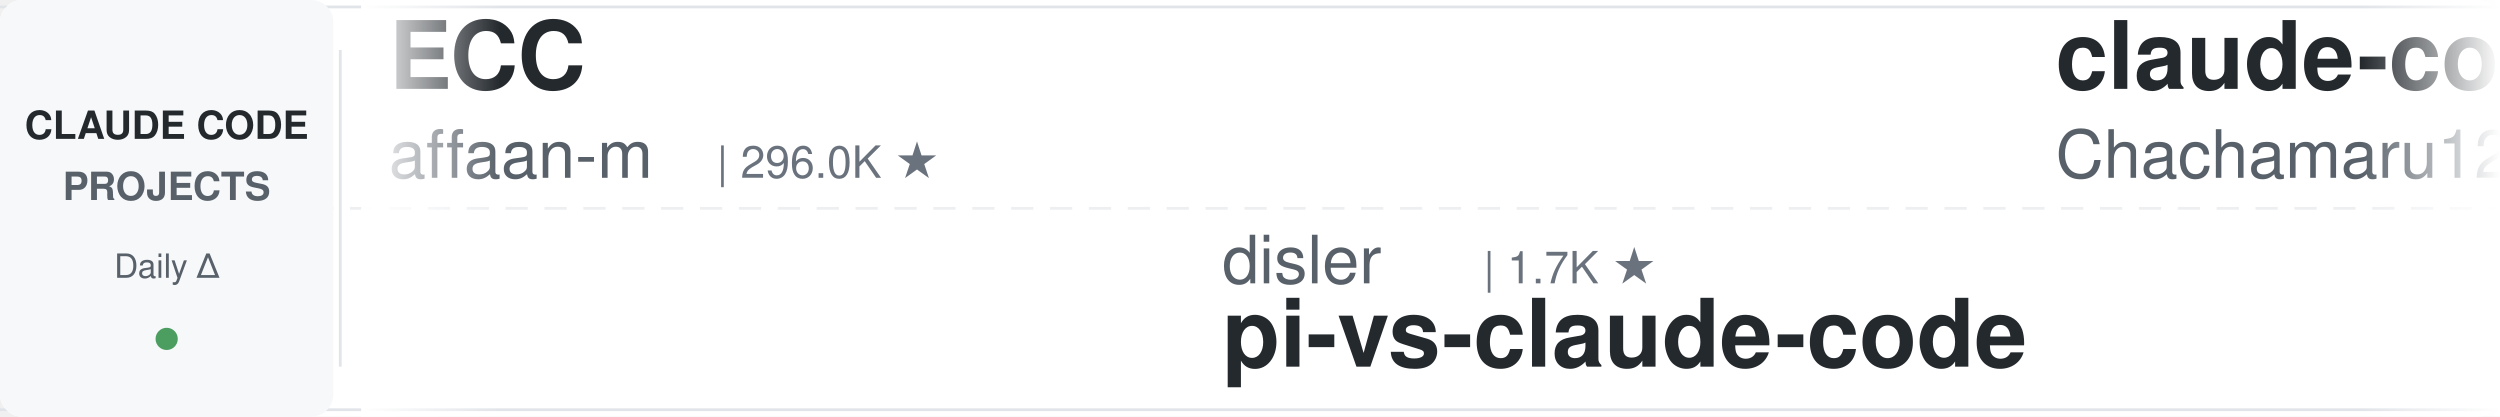
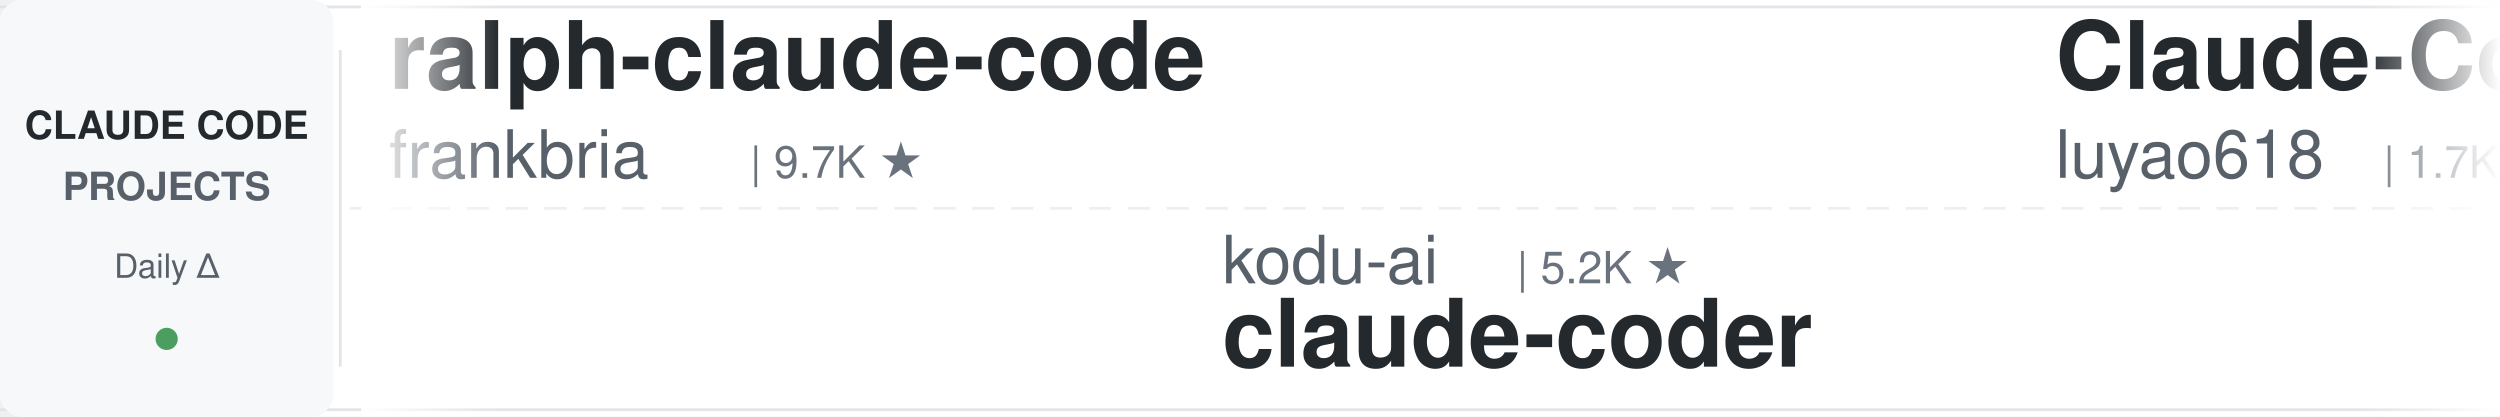
<svg xmlns="http://www.w3.org/2000/svg" width="900" height="150">
  <defs>
    <linearGradient id="leftFade" x1="0%" y1="0%" x2="100%" y2="0%">
      <stop offset="0%" style="stop-color:#ffffff;stop-opacity:1" />
      <stop offset="100%" style="stop-color:#ffffff;stop-opacity:0" />
    </linearGradient>
    <linearGradient id="rightFade" x1="0%" y1="0%" x2="100%" y2="0%">
      <stop offset="0%" style="stop-color:#ffffff;stop-opacity:0" />
      <stop offset="100%" style="stop-color:#ffffff;stop-opacity:1" />
    </linearGradient>
  </defs>
  <rect width="900" height="150" fill="#ffffff" rx="8" />
  <rect x="0" y="2" width="900" height="1" fill="#e1e4e8" />
  <rect x="0" y="147" width="900" height="1" fill="#e1e4e8" />
  <line x1="0" y1="75" x2="900" y2="75" stroke="#e1e4e8" stroke-width="1" stroke-dasharray="8 6" opacity="0.6" />
  <rect x="0" y="0" width="120" height="150" fill="#f6f8fa" rx="8" />
  <text x="60" y="50" font-family="-apple-system, BlinkMacSystemFont, 'Segoe UI', Helvetica, Arial, sans-serif" font-size="14" font-weight="600" fill="#24292e" text-anchor="middle">CLAUDE CODE</text>
  <text x="60" y="72" font-family="-apple-system, BlinkMacSystemFont, 'Segoe UI', Helvetica, Arial, sans-serif" font-size="14" font-weight="600" fill="#586069" text-anchor="middle">PROJECTS</text>
  <text x="60" y="100" font-family="-apple-system, BlinkMacSystemFont, 'Segoe UI', Helvetica, Arial, sans-serif" font-size="12" font-weight="500" fill="#586069" text-anchor="middle">Daily Δ</text>
  <circle cx="60" cy="122" r="4" fill="#22863a" opacity="0.8" />
  <rect x="122" y="18" width="1" height="114" fill="#e1e4e8" />
  <clipPath id="tickerClip">
    <rect x="130" y="0" width="770" height="150" />
  </clipPath>
  <g clip-path="url(#tickerClip)">
    <g id="tickerItems">
      <animateTransform attributeName="transform" attributeType="XML" type="translate" from="0 0" to="-3000 0" dur="54s" repeatCount="indefinite" />
      <g transform="translate(0, 0)">
-         <text x="140" y="32" font-family="-apple-system, BlinkMacSystemFont, 'Segoe UI', Helvetica, Arial, sans-serif" font-size="34" font-weight="600" fill="#24292e">ECC</text>
-         <text x="140" y="64" font-family="-apple-system, BlinkMacSystemFont, 'Segoe UI', Helvetica, Arial, sans-serif" font-size="24" font-weight="400" fill="#586069">affaan-m</text>
-         <text x="258" y="64" font-family="-apple-system, BlinkMacSystemFont, 'Segoe UI', Helvetica, Arial, sans-serif" font-size="16" font-weight="500" fill="#6a737d">| 296.0K ★</text>
+         <text x="140" y="32" font-family="-apple-system, BlinkMacSystemFont, 'Segoe UI', Helvetica, Arial, sans-serif" font-size="34" font-weight="600" fill="#24292e">ralph-claude-code</text>
+         <text x="140" y="64" font-family="-apple-system, BlinkMacSystemFont, 'Segoe UI', Helvetica, Arial, sans-serif" font-size="24" font-weight="400" fill="#586069">frankbria</text>
+         <text x="270" y="64" font-family="-apple-system, BlinkMacSystemFont, 'Segoe UI', Helvetica, Arial, sans-serif" font-size="16" font-weight="500" fill="#6a737d">| 9.7K ★</text>
      </g>
      <g transform="translate(300, 0)">
-         <text x="140" y="102" font-family="-apple-system, BlinkMacSystemFont, 'Segoe UI', Helvetica, Arial, sans-serif" font-size="24" font-weight="400" fill="#586069">disler</text>
-         <text x="234" y="102" font-family="-apple-system, BlinkMacSystemFont, 'Segoe UI', Helvetica, Arial, sans-serif" font-size="16" font-weight="500" fill="#6a737d">| 1.7K ★</text>
-         <text x="140" y="132" font-family="-apple-system, BlinkMacSystemFont, 'Segoe UI', Helvetica, Arial, sans-serif" font-size="34" font-weight="600" fill="#24292e">pi-vs-claude-code</text>
+         <text x="140" y="102" font-family="-apple-system, BlinkMacSystemFont, 'Segoe UI', Helvetica, Arial, sans-serif" font-size="24" font-weight="400" fill="#586069">kodu-ai</text>
+         <text x="246" y="102" font-family="-apple-system, BlinkMacSystemFont, 'Segoe UI', Helvetica, Arial, sans-serif" font-size="16" font-weight="500" fill="#6a737d">| 5.2K ★</text>
+         <text x="140" y="132" font-family="-apple-system, BlinkMacSystemFont, 'Segoe UI', Helvetica, Arial, sans-serif" font-size="34" font-weight="600" fill="#24292e">claude-coder</text>
      </g>
      <g transform="translate(600, 0)">
+         <text x="140" y="32" font-family="-apple-system, BlinkMacSystemFont, 'Segoe UI', Helvetica, Arial, sans-serif" font-size="34" font-weight="600" fill="#24292e">Claude-Code-Source-Study</text>
+         <text x="140" y="64" font-family="-apple-system, BlinkMacSystemFont, 'Segoe UI', Helvetica, Arial, sans-serif" font-size="24" font-weight="400" fill="#586069">luyao618</text>
+         <text x="258" y="64" font-family="-apple-system, BlinkMacSystemFont, 'Segoe UI', Helvetica, Arial, sans-serif" font-size="16" font-weight="500" fill="#6a737d">| 1.7K ★</text>
+       </g>
+       <g transform="translate(900, 0)">
+         <text x="140" y="102" font-family="-apple-system, BlinkMacSystemFont, 'Segoe UI', Helvetica, Arial, sans-serif" font-size="24" font-weight="400" fill="#586069">overwirehq</text>
+         <text x="282" y="102" font-family="-apple-system, BlinkMacSystemFont, 'Segoe UI', Helvetica, Arial, sans-serif" font-size="16" font-weight="500" fill="#6a737d">| 2.8K ★</text>
+         <text x="140" y="132" font-family="-apple-system, BlinkMacSystemFont, 'Segoe UI', Helvetica, Arial, sans-serif" font-size="34" font-weight="600" fill="#24292e">claude-code-telegram</text>
+       </g>
+       <g transform="translate(1200, 0)">
        <text x="140" y="32" font-family="-apple-system, BlinkMacSystemFont, 'Segoe UI', Helvetica, Arial, sans-serif" font-size="34" font-weight="600" fill="#24292e">claude-code-harness</text>
        <text x="140" y="64" font-family="-apple-system, BlinkMacSystemFont, 'Segoe UI', Helvetica, Arial, sans-serif" font-size="24" font-weight="400" fill="#586069">Chachamaru127</text>
        <text x="318" y="64" font-family="-apple-system, BlinkMacSystemFont, 'Segoe UI', Helvetica, Arial, sans-serif" font-size="16" font-weight="500" fill="#6a737d">| 3.2K ★</text>
      </g>
-       <g transform="translate(900, 0)">
-         <text x="140" y="102" font-family="-apple-system, BlinkMacSystemFont, 'Segoe UI', Helvetica, Arial, sans-serif" font-size="24" font-weight="400" fill="#586069">andrew-kramer-inno</text>
-         <text x="378" y="102" font-family="-apple-system, BlinkMacSystemFont, 'Segoe UI', Helvetica, Arial, sans-serif" font-size="16" font-weight="500" fill="#6a737d">| 595 ★</text>
-         <text x="140" y="132" font-family="-apple-system, BlinkMacSystemFont, 'Segoe UI', Helvetica, Arial, sans-serif" font-size="34" font-weight="600" fill="#24292e">claude-code-source-build</text>
-       </g>
-       <g transform="translate(1200, 0)">
-         <text x="140" y="32" font-family="-apple-system, BlinkMacSystemFont, 'Segoe UI', Helvetica, Arial, sans-serif" font-size="34" font-weight="600" fill="#24292e">claude-code-cli</text>
-         <text x="140" y="64" font-family="-apple-system, BlinkMacSystemFont, 'Segoe UI', Helvetica, Arial, sans-serif" font-size="24" font-weight="400" fill="#586069">huangserva</text>
-         <text x="282" y="64" font-family="-apple-system, BlinkMacSystemFont, 'Segoe UI', Helvetica, Arial, sans-serif" font-size="16" font-weight="500" fill="#6a737d">| 631 ★</text>
-       </g>
      <g transform="translate(1500, 0)">
-         <text x="140" y="102" font-family="-apple-system, BlinkMacSystemFont, 'Segoe UI', Helvetica, Arial, sans-serif" font-size="24" font-weight="400" fill="#586069">techjarves</text>
-         <text x="282" y="102" font-family="-apple-system, BlinkMacSystemFont, 'Segoe UI', Helvetica, Arial, sans-serif" font-size="16" font-weight="500" fill="#6a737d">| 1.6K ★</text>
-         <text x="140" y="132" font-family="-apple-system, BlinkMacSystemFont, 'Segoe UI', Helvetica, Arial, sans-serif" font-size="34" font-weight="600" fill="#24292e">ClaudeCode-Portable</text>
+         <text x="140" y="102" font-family="-apple-system, BlinkMacSystemFont, 'Segoe UI', Helvetica, Arial, sans-serif" font-size="24" font-weight="400" fill="#586069">simonw</text>
+         <text x="234" y="102" font-family="-apple-system, BlinkMacSystemFont, 'Segoe UI', Helvetica, Arial, sans-serif" font-size="16" font-weight="500" fill="#6a737d">| 1.7K ★</text>
+         <text x="140" y="132" font-family="-apple-system, BlinkMacSystemFont, 'Segoe UI', Helvetica, Arial, sans-serif" font-size="34" font-weight="600" fill="#24292e">claude-code-transcripts</text>
      </g>
      <g transform="translate(1800, 0)">
-         <text x="140" y="32" font-family="-apple-system, BlinkMacSystemFont, 'Segoe UI', Helvetica, Arial, sans-serif" font-size="34" font-weight="600" fill="#24292e">claude-code-book</text>
-         <text x="140" y="64" font-family="-apple-system, BlinkMacSystemFont, 'Segoe UI', Helvetica, Arial, sans-serif" font-size="24" font-weight="400" fill="#586069">lintsinghua</text>
-         <text x="294" y="64" font-family="-apple-system, BlinkMacSystemFont, 'Segoe UI', Helvetica, Arial, sans-serif" font-size="16" font-weight="500" fill="#6a737d">| 4.3K ★</text>
+         <text x="140" y="32" font-family="-apple-system, BlinkMacSystemFont, 'Segoe UI', Helvetica, Arial, sans-serif" font-size="34" font-weight="600" fill="#24292e">claude-code-reverse</text>
+         <text x="140" y="64" font-family="-apple-system, BlinkMacSystemFont, 'Segoe UI', Helvetica, Arial, sans-serif" font-size="24" font-weight="400" fill="#586069">Yuyz0112</text>
+         <text x="258" y="64" font-family="-apple-system, BlinkMacSystemFont, 'Segoe UI', Helvetica, Arial, sans-serif" font-size="16" font-weight="500" fill="#6a737d">| 2.4K ★</text>
      </g>
      <g transform="translate(2100, 0)">
-         <text x="140" y="102" font-family="-apple-system, BlinkMacSystemFont, 'Segoe UI', Helvetica, Arial, sans-serif" font-size="24" font-weight="400" fill="#586069">shareAI-lab</text>
-         <text x="294" y="102" font-family="-apple-system, BlinkMacSystemFont, 'Segoe UI', Helvetica, Arial, sans-serif" font-size="16" font-weight="500" fill="#6a737d">| 79.8K ★</text>
-         <text x="140" y="132" font-family="-apple-system, BlinkMacSystemFont, 'Segoe UI', Helvetica, Arial, sans-serif" font-size="34" font-weight="600" fill="#24292e">learn-claude-code</text>
+         <text x="140" y="102" font-family="-apple-system, BlinkMacSystemFont, 'Segoe UI', Helvetica, Arial, sans-serif" font-size="24" font-weight="400" fill="#586069">fuergaosi233</text>
+         <text x="306" y="102" font-family="-apple-system, BlinkMacSystemFont, 'Segoe UI', Helvetica, Arial, sans-serif" font-size="16" font-weight="500" fill="#6a737d">| 2.8K ★</text>
+         <text x="140" y="132" font-family="-apple-system, BlinkMacSystemFont, 'Segoe UI', Helvetica, Arial, sans-serif" font-size="34" font-weight="600" fill="#24292e">claude-code-proxy</text>
      </g>
      <g transform="translate(2400, 0)">
-         <text x="140" y="32" font-family="-apple-system, BlinkMacSystemFont, 'Segoe UI', Helvetica, Arial, sans-serif" font-size="34" font-weight="600" fill="#24292e">system_prompts_leaks</text>
-         <text x="140" y="64" font-family="-apple-system, BlinkMacSystemFont, 'Segoe UI', Helvetica, Arial, sans-serif" font-size="24" font-weight="400" fill="#586069">asgeirtj</text>
-         <text x="258" y="64" font-family="-apple-system, BlinkMacSystemFont, 'Segoe UI', Helvetica, Arial, sans-serif" font-size="16" font-weight="500" fill="#6a737d">| 70.7K ★</text>
+         <text x="140" y="32" font-family="-apple-system, BlinkMacSystemFont, 'Segoe UI', Helvetica, Arial, sans-serif" font-size="34" font-weight="600" fill="#24292e">claude-code-video-toolki...</text>
+         <text x="140" y="64" font-family="-apple-system, BlinkMacSystemFont, 'Segoe UI', Helvetica, Arial, sans-serif" font-size="24" font-weight="400" fill="#586069">digitalsamba</text>
+         <text x="306" y="64" font-family="-apple-system, BlinkMacSystemFont, 'Segoe UI', Helvetica, Arial, sans-serif" font-size="16" font-weight="500" fill="#6a737d">| 2.4K ★</text>
      </g>
      <g transform="translate(2700, 0)">
-         <text x="140" y="102" font-family="-apple-system, BlinkMacSystemFont, 'Segoe UI', Helvetica, Arial, sans-serif" font-size="24" font-weight="400" fill="#586069">musistudio</text>
-         <text x="282" y="102" font-family="-apple-system, BlinkMacSystemFont, 'Segoe UI', Helvetica, Arial, sans-serif" font-size="16" font-weight="500" fill="#6a737d">| 38.0K ★</text>
-         <text x="140" y="132" font-family="-apple-system, BlinkMacSystemFont, 'Segoe UI', Helvetica, Arial, sans-serif" font-size="34" font-weight="600" fill="#24292e">claude-code-router</text>
+         <text x="140" y="102" font-family="-apple-system, BlinkMacSystemFont, 'Segoe UI', Helvetica, Arial, sans-serif" font-size="24" font-weight="400" fill="#586069">repowise-dev</text>
+         <text x="306" y="102" font-family="-apple-system, BlinkMacSystemFont, 'Segoe UI', Helvetica, Arial, sans-serif" font-size="16" font-weight="500" fill="#6a737d">| 1.2K ★</text>
+         <text x="140" y="132" font-family="-apple-system, BlinkMacSystemFont, 'Segoe UI', Helvetica, Arial, sans-serif" font-size="34" font-weight="600" fill="#24292e">claude-code-prompts</text>
      </g>
      <g transform="translate(3000, 0)">
-         <text x="140" y="32" font-family="-apple-system, BlinkMacSystemFont, 'Segoe UI', Helvetica, Arial, sans-serif" font-size="34" font-weight="600" fill="#24292e">ECC</text>
-         <text x="140" y="64" font-family="-apple-system, BlinkMacSystemFont, 'Segoe UI', Helvetica, Arial, sans-serif" font-size="24" font-weight="400" fill="#586069">affaan-m</text>
-         <text x="258" y="64" font-family="-apple-system, BlinkMacSystemFont, 'Segoe UI', Helvetica, Arial, sans-serif" font-size="16" font-weight="500" fill="#6a737d">| 296.0K ★</text>
+         <text x="140" y="32" font-family="-apple-system, BlinkMacSystemFont, 'Segoe UI', Helvetica, Arial, sans-serif" font-size="34" font-weight="600" fill="#24292e">ralph-claude-code</text>
+         <text x="140" y="64" font-family="-apple-system, BlinkMacSystemFont, 'Segoe UI', Helvetica, Arial, sans-serif" font-size="24" font-weight="400" fill="#586069">frankbria</text>
+         <text x="270" y="64" font-family="-apple-system, BlinkMacSystemFont, 'Segoe UI', Helvetica, Arial, sans-serif" font-size="16" font-weight="500" fill="#6a737d">| 9.7K ★</text>
      </g>
      <g transform="translate(3300, 0)">
-         <text x="140" y="102" font-family="-apple-system, BlinkMacSystemFont, 'Segoe UI', Helvetica, Arial, sans-serif" font-size="24" font-weight="400" fill="#586069">disler</text>
-         <text x="234" y="102" font-family="-apple-system, BlinkMacSystemFont, 'Segoe UI', Helvetica, Arial, sans-serif" font-size="16" font-weight="500" fill="#6a737d">| 1.7K ★</text>
-         <text x="140" y="132" font-family="-apple-system, BlinkMacSystemFont, 'Segoe UI', Helvetica, Arial, sans-serif" font-size="34" font-weight="600" fill="#24292e">pi-vs-claude-code</text>
+         <text x="140" y="102" font-family="-apple-system, BlinkMacSystemFont, 'Segoe UI', Helvetica, Arial, sans-serif" font-size="24" font-weight="400" fill="#586069">kodu-ai</text>
+         <text x="246" y="102" font-family="-apple-system, BlinkMacSystemFont, 'Segoe UI', Helvetica, Arial, sans-serif" font-size="16" font-weight="500" fill="#6a737d">| 5.2K ★</text>
+         <text x="140" y="132" font-family="-apple-system, BlinkMacSystemFont, 'Segoe UI', Helvetica, Arial, sans-serif" font-size="34" font-weight="600" fill="#24292e">claude-coder</text>
      </g>
      <g transform="translate(3600, 0)">
-         <text x="140" y="32" font-family="-apple-system, BlinkMacSystemFont, 'Segoe UI', Helvetica, Arial, sans-serif" font-size="34" font-weight="600" fill="#24292e">claude-code-harness</text>
-         <text x="140" y="64" font-family="-apple-system, BlinkMacSystemFont, 'Segoe UI', Helvetica, Arial, sans-serif" font-size="24" font-weight="400" fill="#586069">Chachamaru127</text>
-         <text x="318" y="64" font-family="-apple-system, BlinkMacSystemFont, 'Segoe UI', Helvetica, Arial, sans-serif" font-size="16" font-weight="500" fill="#6a737d">| 3.2K ★</text>
+         <text x="140" y="32" font-family="-apple-system, BlinkMacSystemFont, 'Segoe UI', Helvetica, Arial, sans-serif" font-size="34" font-weight="600" fill="#24292e">Claude-Code-Source-Study</text>
+         <text x="140" y="64" font-family="-apple-system, BlinkMacSystemFont, 'Segoe UI', Helvetica, Arial, sans-serif" font-size="24" font-weight="400" fill="#586069">luyao618</text>
+         <text x="258" y="64" font-family="-apple-system, BlinkMacSystemFont, 'Segoe UI', Helvetica, Arial, sans-serif" font-size="16" font-weight="500" fill="#6a737d">| 1.7K ★</text>
      </g>
      <g transform="translate(3900, 0)">
-         <text x="140" y="102" font-family="-apple-system, BlinkMacSystemFont, 'Segoe UI', Helvetica, Arial, sans-serif" font-size="24" font-weight="400" fill="#586069">andrew-kramer-inno</text>
-         <text x="378" y="102" font-family="-apple-system, BlinkMacSystemFont, 'Segoe UI', Helvetica, Arial, sans-serif" font-size="16" font-weight="500" fill="#6a737d">| 595 ★</text>
-         <text x="140" y="132" font-family="-apple-system, BlinkMacSystemFont, 'Segoe UI', Helvetica, Arial, sans-serif" font-size="34" font-weight="600" fill="#24292e">claude-code-source-build</text>
+         <text x="140" y="102" font-family="-apple-system, BlinkMacSystemFont, 'Segoe UI', Helvetica, Arial, sans-serif" font-size="24" font-weight="400" fill="#586069">overwirehq</text>
+         <text x="282" y="102" font-family="-apple-system, BlinkMacSystemFont, 'Segoe UI', Helvetica, Arial, sans-serif" font-size="16" font-weight="500" fill="#6a737d">| 2.8K ★</text>
+         <text x="140" y="132" font-family="-apple-system, BlinkMacSystemFont, 'Segoe UI', Helvetica, Arial, sans-serif" font-size="34" font-weight="600" fill="#24292e">claude-code-telegram</text>
      </g>
    </g>
  </g>
  <rect x="130" y="0" width="50" height="150" fill="url(#leftFade)" />
  <rect x="850" y="0" width="50" height="150" fill="url(#rightFade)" />
</svg>
